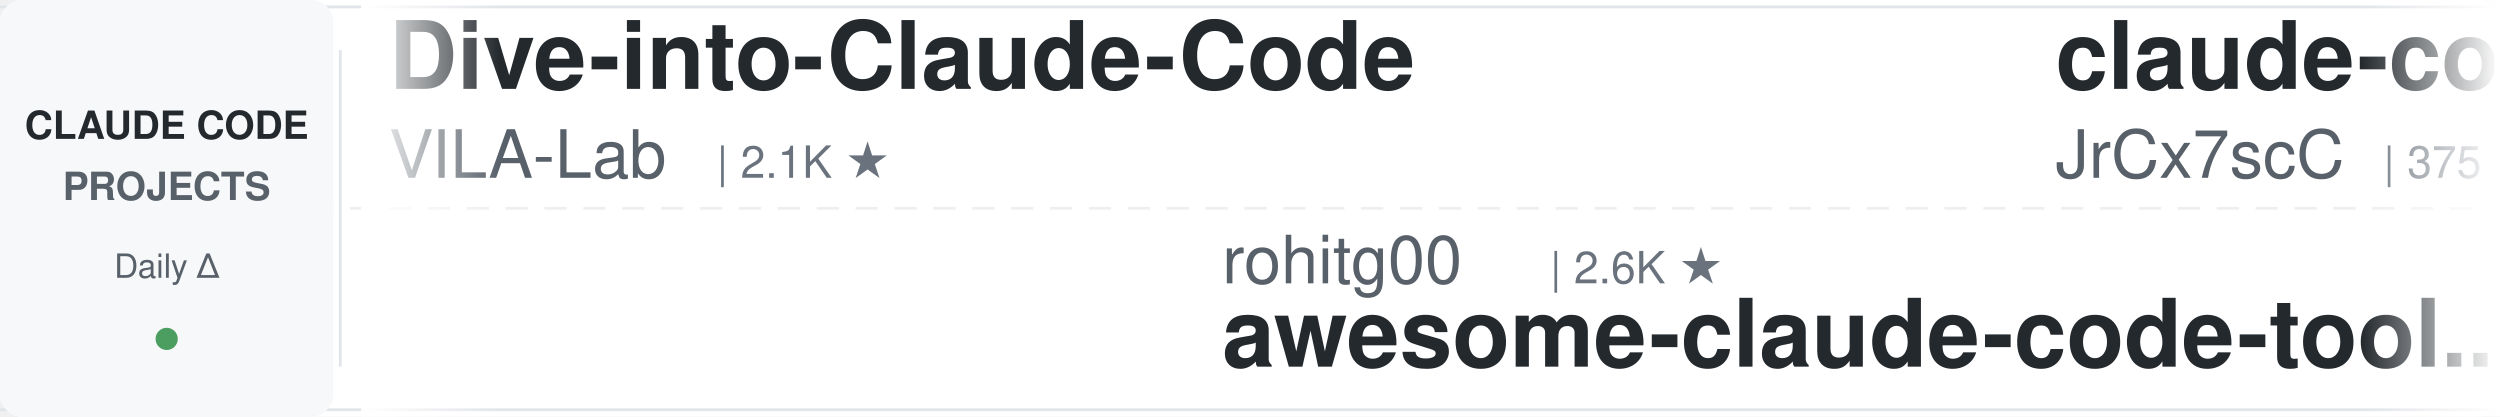
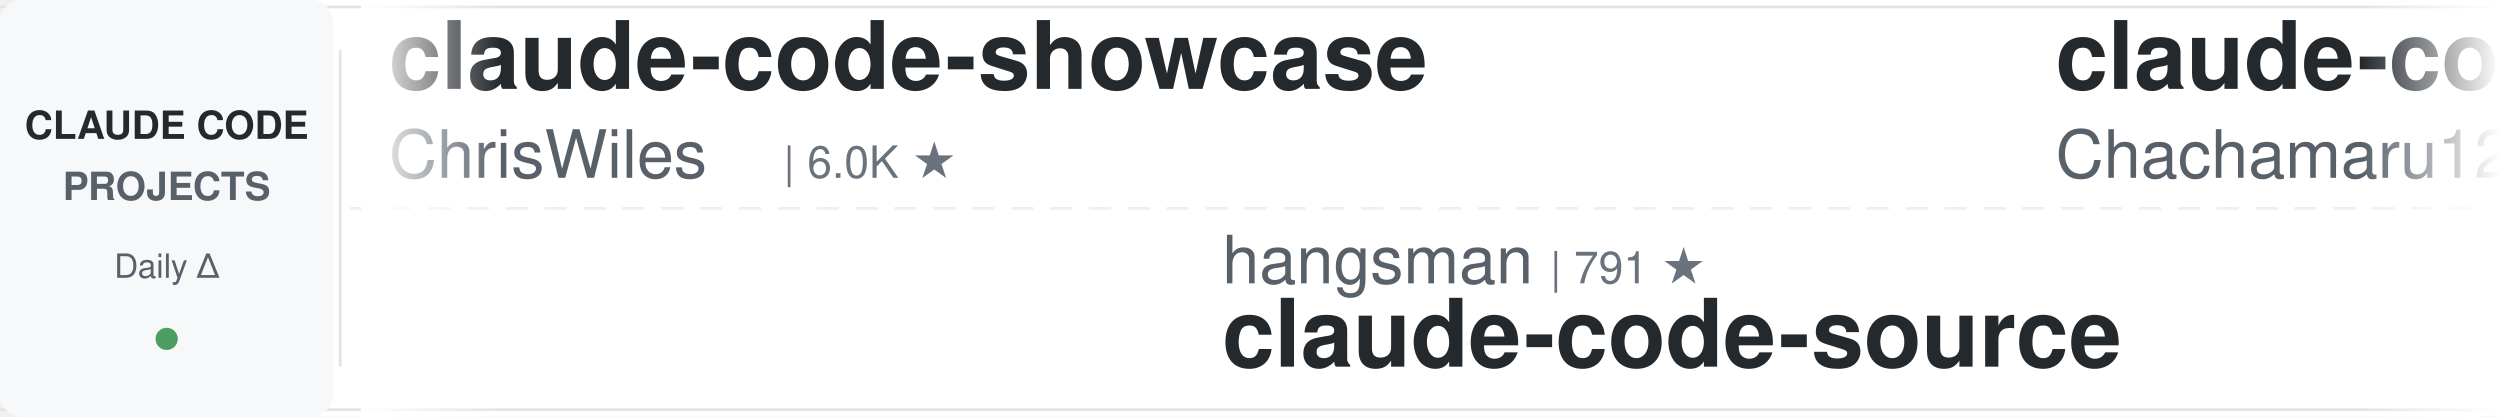
<svg xmlns="http://www.w3.org/2000/svg" width="900" height="150">
  <defs>
    <linearGradient id="leftFade" x1="0%" y1="0%" x2="100%" y2="0%">
      <stop offset="0%" style="stop-color:#ffffff;stop-opacity:1" />
      <stop offset="100%" style="stop-color:#ffffff;stop-opacity:0" />
    </linearGradient>
    <linearGradient id="rightFade" x1="0%" y1="0%" x2="100%" y2="0%">
      <stop offset="0%" style="stop-color:#ffffff;stop-opacity:0" />
      <stop offset="100%" style="stop-color:#ffffff;stop-opacity:1" />
    </linearGradient>
  </defs>
  <rect width="900" height="150" fill="#ffffff" rx="8" />
  <rect x="0" y="2" width="900" height="1" fill="#e1e4e8" />
  <rect x="0" y="147" width="900" height="1" fill="#e1e4e8" />
  <line x1="0" y1="75" x2="900" y2="75" stroke="#e1e4e8" stroke-width="1" stroke-dasharray="8 6" opacity="0.6" />
  <rect x="0" y="0" width="120" height="150" fill="#f6f8fa" rx="8" />
  <text x="60" y="50" font-family="-apple-system, BlinkMacSystemFont, 'Segoe UI', Helvetica, Arial, sans-serif" font-size="14" font-weight="600" fill="#24292e" text-anchor="middle">CLAUDE CODE</text>
  <text x="60" y="72" font-family="-apple-system, BlinkMacSystemFont, 'Segoe UI', Helvetica, Arial, sans-serif" font-size="14" font-weight="600" fill="#586069" text-anchor="middle">PROJECTS</text>
  <text x="60" y="100" font-family="-apple-system, BlinkMacSystemFont, 'Segoe UI', Helvetica, Arial, sans-serif" font-size="12" font-weight="500" fill="#586069" text-anchor="middle">Daily Δ</text>
  <circle cx="60" cy="122" r="4" fill="#22863a" opacity="0.8" />
  <rect x="122" y="18" width="1" height="114" fill="#e1e4e8" />
  <clipPath id="tickerClip">
    <rect x="130" y="0" width="770" height="150" />
  </clipPath>
  <g clip-path="url(#tickerClip)">
    <g id="tickerItems">
      <animateTransform attributeName="transform" attributeType="XML" type="translate" from="0 0" to="-3000 0" dur="54s" repeatCount="indefinite" />
      <g transform="translate(0, 0)">
-         <text x="140" y="32" font-family="-apple-system, BlinkMacSystemFont, 'Segoe UI', Helvetica, Arial, sans-serif" font-size="34" font-weight="600" fill="#24292e">Dive-into-Claude-Code</text>
-         <text x="140" y="64" font-family="-apple-system, BlinkMacSystemFont, 'Segoe UI', Helvetica, Arial, sans-serif" font-size="24" font-weight="400" fill="#586069">VILA-Lab</text>
-         <text x="258" y="64" font-family="-apple-system, BlinkMacSystemFont, 'Segoe UI', Helvetica, Arial, sans-serif" font-size="16" font-weight="500" fill="#6a737d">| 2.1K ★</text>
+         <text x="140" y="32" font-family="-apple-system, BlinkMacSystemFont, 'Segoe UI', Helvetica, Arial, sans-serif" font-size="34" font-weight="600" fill="#24292e">claude-code-showcase</text>
+         <text x="140" y="64" font-family="-apple-system, BlinkMacSystemFont, 'Segoe UI', Helvetica, Arial, sans-serif" font-size="24" font-weight="400" fill="#586069">ChrisWiles</text>
+         <text x="282" y="64" font-family="-apple-system, BlinkMacSystemFont, 'Segoe UI', Helvetica, Arial, sans-serif" font-size="16" font-weight="500" fill="#6a737d">| 6.0K ★</text>
      </g>
      <g transform="translate(300, 0)">
-         <text x="140" y="102" font-family="-apple-system, BlinkMacSystemFont, 'Segoe UI', Helvetica, Arial, sans-serif" font-size="24" font-weight="400" fill="#586069">rohitg00</text>
-         <text x="258" y="102" font-family="-apple-system, BlinkMacSystemFont, 'Segoe UI', Helvetica, Arial, sans-serif" font-size="16" font-weight="500" fill="#6a737d">| 2.6K ★</text>
-         <text x="140" y="132" font-family="-apple-system, BlinkMacSystemFont, 'Segoe UI', Helvetica, Arial, sans-serif" font-size="34" font-weight="600" fill="#24292e">awesome-claude-code-tool...</text>
+         <text x="140" y="102" font-family="-apple-system, BlinkMacSystemFont, 'Segoe UI', Helvetica, Arial, sans-serif" font-size="24" font-weight="400" fill="#586069">hangsman</text>
+         <text x="258" y="102" font-family="-apple-system, BlinkMacSystemFont, 'Segoe UI', Helvetica, Arial, sans-serif" font-size="16" font-weight="500" fill="#6a737d">| 791 ★</text>
+         <text x="140" y="132" font-family="-apple-system, BlinkMacSystemFont, 'Segoe UI', Helvetica, Arial, sans-serif" font-size="34" font-weight="600" fill="#24292e">claude-code-source</text>
      </g>
      <g transform="translate(600, 0)">
-         <text x="140" y="32" font-family="-apple-system, BlinkMacSystemFont, 'Segoe UI', Helvetica, Arial, sans-serif" font-size="34" font-weight="600" fill="#24292e">claude-code-source</text>
-         <text x="140" y="64" font-family="-apple-system, BlinkMacSystemFont, 'Segoe UI', Helvetica, Arial, sans-serif" font-size="24" font-weight="400" fill="#586069">JrCx7scC</text>
-         <text x="258" y="64" font-family="-apple-system, BlinkMacSystemFont, 'Segoe UI', Helvetica, Arial, sans-serif" font-size="16" font-weight="500" fill="#6a737d">| 375 ★</text>
+         <text x="140" y="32" font-family="-apple-system, BlinkMacSystemFont, 'Segoe UI', Helvetica, Arial, sans-serif" font-size="34" font-weight="600" fill="#24292e">claude-code-harness</text>
+         <text x="140" y="64" font-family="-apple-system, BlinkMacSystemFont, 'Segoe UI', Helvetica, Arial, sans-serif" font-size="24" font-weight="400" fill="#586069">Chachamaru127</text>
+         <text x="318" y="64" font-family="-apple-system, BlinkMacSystemFont, 'Segoe UI', Helvetica, Arial, sans-serif" font-size="16" font-weight="500" fill="#6a737d">| 3.1K ★</text>
      </g>
      <g transform="translate(900, 0)">
-         <text x="140" y="102" font-family="-apple-system, BlinkMacSystemFont, 'Segoe UI', Helvetica, Arial, sans-serif" font-size="24" font-weight="400" fill="#586069">Maciek-roboblog</text>
-         <text x="342" y="102" font-family="-apple-system, BlinkMacSystemFont, 'Segoe UI', Helvetica, Arial, sans-serif" font-size="16" font-weight="500" fill="#6a737d">| 8.7K ★</text>
-         <text x="140" y="132" font-family="-apple-system, BlinkMacSystemFont, 'Segoe UI', Helvetica, Arial, sans-serif" font-size="34" font-weight="600" fill="#24292e">Claude-Code-Usage-Monito...</text>
+         <text x="140" y="102" font-family="-apple-system, BlinkMacSystemFont, 'Segoe UI', Helvetica, Arial, sans-serif" font-size="24" font-weight="400" fill="#586069">shareAI-lab</text>
+         <text x="294" y="102" font-family="-apple-system, BlinkMacSystemFont, 'Segoe UI', Helvetica, Arial, sans-serif" font-size="16" font-weight="500" fill="#6a737d">| 75.6K ★</text>
+         <text x="140" y="132" font-family="-apple-system, BlinkMacSystemFont, 'Segoe UI', Helvetica, Arial, sans-serif" font-size="34" font-weight="600" fill="#24292e">learn-claude-code</text>
      </g>
      <g transform="translate(1200, 0)">
-         <text x="140" y="32" font-family="-apple-system, BlinkMacSystemFont, 'Segoe UI', Helvetica, Arial, sans-serif" font-size="34" font-weight="600" fill="#24292e">pi-vs-claude-code</text>
-         <text x="140" y="64" font-family="-apple-system, BlinkMacSystemFont, 'Segoe UI', Helvetica, Arial, sans-serif" font-size="24" font-weight="400" fill="#586069">disler</text>
-         <text x="234" y="64" font-family="-apple-system, BlinkMacSystemFont, 'Segoe UI', Helvetica, Arial, sans-serif" font-size="16" font-weight="500" fill="#6a737d">| 1.6K ★</text>
+         <text x="140" y="32" font-family="-apple-system, BlinkMacSystemFont, 'Segoe UI', Helvetica, Arial, sans-serif" font-size="34" font-weight="600" fill="#24292e">claude_codex_bridge</text>
+         <text x="140" y="64" font-family="-apple-system, BlinkMacSystemFont, 'Segoe UI', Helvetica, Arial, sans-serif" font-size="24" font-weight="400" fill="#586069">SeemSeam</text>
+         <text x="258" y="64" font-family="-apple-system, BlinkMacSystemFont, 'Segoe UI', Helvetica, Arial, sans-serif" font-size="16" font-weight="500" fill="#6a737d">| 3.5K ★</text>
      </g>
      <g transform="translate(1500, 0)">
-         <text x="140" y="102" font-family="-apple-system, BlinkMacSystemFont, 'Segoe UI', Helvetica, Arial, sans-serif" font-size="24" font-weight="400" fill="#586069">diet103</text>
-         <text x="246" y="102" font-family="-apple-system, BlinkMacSystemFont, 'Segoe UI', Helvetica, Arial, sans-serif" font-size="16" font-weight="500" fill="#6a737d">| 10.0K ★</text>
-         <text x="140" y="132" font-family="-apple-system, BlinkMacSystemFont, 'Segoe UI', Helvetica, Arial, sans-serif" font-size="34" font-weight="600" fill="#24292e">claude-code-infrastructu...</text>
+         <text x="140" y="102" font-family="-apple-system, BlinkMacSystemFont, 'Segoe UI', Helvetica, Arial, sans-serif" font-size="24" font-weight="400" fill="#586069">anthropics</text>
+         <text x="282" y="102" font-family="-apple-system, BlinkMacSystemFont, 'Segoe UI', Helvetica, Arial, sans-serif" font-size="16" font-weight="500" fill="#6a737d">| 8.8K ★</text>
+         <text x="140" y="132" font-family="-apple-system, BlinkMacSystemFont, 'Segoe UI', Helvetica, Arial, sans-serif" font-size="34" font-weight="600" fill="#24292e">claude-code-action</text>
      </g>
      <g transform="translate(1800, 0)">
-         <text x="140" y="32" font-family="-apple-system, BlinkMacSystemFont, 'Segoe UI', Helvetica, Arial, sans-serif" font-size="34" font-weight="600" fill="#24292e">claude-code-source-build</text>
-         <text x="140" y="64" font-family="-apple-system, BlinkMacSystemFont, 'Segoe UI', Helvetica, Arial, sans-serif" font-size="24" font-weight="400" fill="#586069">andrew-kramer-inno</text>
-         <text x="378" y="64" font-family="-apple-system, BlinkMacSystemFont, 'Segoe UI', Helvetica, Arial, sans-serif" font-size="16" font-weight="500" fill="#6a737d">| 594 ★</text>
+         <text x="140" y="32" font-family="-apple-system, BlinkMacSystemFont, 'Segoe UI', Helvetica, Arial, sans-serif" font-size="34" font-weight="600" fill="#24292e">claude-code-rust</text>
+         <text x="140" y="64" font-family="-apple-system, BlinkMacSystemFont, 'Segoe UI', Helvetica, Arial, sans-serif" font-size="24" font-weight="400" fill="#586069">lorryjovens-hub</text>
+         <text x="342" y="64" font-family="-apple-system, BlinkMacSystemFont, 'Segoe UI', Helvetica, Arial, sans-serif" font-size="16" font-weight="500" fill="#6a737d">| 1.7K ★</text>
      </g>
      <g transform="translate(2100, 0)">
-         <text x="140" y="102" font-family="-apple-system, BlinkMacSystemFont, 'Segoe UI', Helvetica, Arial, sans-serif" font-size="24" font-weight="400" fill="#586069">digitalsamba</text>
-         <text x="306" y="102" font-family="-apple-system, BlinkMacSystemFont, 'Segoe UI', Helvetica, Arial, sans-serif" font-size="16" font-weight="500" fill="#6a737d">| 2.0K ★</text>
-         <text x="140" y="132" font-family="-apple-system, BlinkMacSystemFont, 'Segoe UI', Helvetica, Arial, sans-serif" font-size="34" font-weight="600" fill="#24292e">claude-code-video-toolki...</text>
+         <text x="140" y="102" font-family="-apple-system, BlinkMacSystemFont, 'Segoe UI', Helvetica, Arial, sans-serif" font-size="24" font-weight="400" fill="#586069">feiskyer</text>
+         <text x="258" y="102" font-family="-apple-system, BlinkMacSystemFont, 'Segoe UI', Helvetica, Arial, sans-serif" font-size="16" font-weight="500" fill="#6a737d">| 1.6K ★</text>
+         <text x="140" y="132" font-family="-apple-system, BlinkMacSystemFont, 'Segoe UI', Helvetica, Arial, sans-serif" font-size="34" font-weight="600" fill="#24292e">claude-code-settings</text>
      </g>
      <g transform="translate(2400, 0)">
-         <text x="140" y="32" font-family="-apple-system, BlinkMacSystemFont, 'Segoe UI', Helvetica, Arial, sans-serif" font-size="34" font-weight="600" fill="#24292e">claude-code-analysis</text>
-         <text x="140" y="64" font-family="-apple-system, BlinkMacSystemFont, 'Segoe UI', Helvetica, Arial, sans-serif" font-size="24" font-weight="400" fill="#586069">liuup</text>
-         <text x="222" y="64" font-family="-apple-system, BlinkMacSystemFont, 'Segoe UI', Helvetica, Arial, sans-serif" font-size="16" font-weight="500" fill="#6a737d">| 3.9K ★</text>
+         <text x="140" y="32" font-family="-apple-system, BlinkMacSystemFont, 'Segoe UI', Helvetica, Arial, sans-serif" font-size="34" font-weight="600" fill="#24292e">claude-code-guide</text>
+         <text x="140" y="64" font-family="-apple-system, BlinkMacSystemFont, 'Segoe UI', Helvetica, Arial, sans-serif" font-size="24" font-weight="400" fill="#586069">zebbern</text>
+         <text x="246" y="64" font-family="-apple-system, BlinkMacSystemFont, 'Segoe UI', Helvetica, Arial, sans-serif" font-size="16" font-weight="500" fill="#6a737d">| 4.6K ★</text>
      </g>
      <g transform="translate(2700, 0)">
-         <text x="140" y="102" font-family="-apple-system, BlinkMacSystemFont, 'Segoe UI', Helvetica, Arial, sans-serif" font-size="24" font-weight="400" fill="#586069">anthropics</text>
-         <text x="282" y="102" font-family="-apple-system, BlinkMacSystemFont, 'Segoe UI', Helvetica, Arial, sans-serif" font-size="16" font-weight="500" fill="#6a737d">| 959 ★</text>
-         <text x="140" y="132" font-family="-apple-system, BlinkMacSystemFont, 'Segoe UI', Helvetica, Arial, sans-serif" font-size="34" font-weight="600" fill="#24292e">claude-code-base-action</text>
+         <text x="140" y="102" font-family="-apple-system, BlinkMacSystemFont, 'Segoe UI', Helvetica, Arial, sans-serif" font-size="24" font-weight="400" fill="#586069">OneRedOak</text>
+         <text x="270" y="102" font-family="-apple-system, BlinkMacSystemFont, 'Segoe UI', Helvetica, Arial, sans-serif" font-size="16" font-weight="500" fill="#6a737d">| 3.9K ★</text>
+         <text x="140" y="132" font-family="-apple-system, BlinkMacSystemFont, 'Segoe UI', Helvetica, Arial, sans-serif" font-size="34" font-weight="600" fill="#24292e">claude-code-workflows</text>
      </g>
      <g transform="translate(3000, 0)">
-         <text x="140" y="32" font-family="-apple-system, BlinkMacSystemFont, 'Segoe UI', Helvetica, Arial, sans-serif" font-size="34" font-weight="600" fill="#24292e">Dive-into-Claude-Code</text>
-         <text x="140" y="64" font-family="-apple-system, BlinkMacSystemFont, 'Segoe UI', Helvetica, Arial, sans-serif" font-size="24" font-weight="400" fill="#586069">VILA-Lab</text>
-         <text x="258" y="64" font-family="-apple-system, BlinkMacSystemFont, 'Segoe UI', Helvetica, Arial, sans-serif" font-size="16" font-weight="500" fill="#6a737d">| 2.1K ★</text>
+         <text x="140" y="32" font-family="-apple-system, BlinkMacSystemFont, 'Segoe UI', Helvetica, Arial, sans-serif" font-size="34" font-weight="600" fill="#24292e">claude-code-showcase</text>
+         <text x="140" y="64" font-family="-apple-system, BlinkMacSystemFont, 'Segoe UI', Helvetica, Arial, sans-serif" font-size="24" font-weight="400" fill="#586069">ChrisWiles</text>
+         <text x="282" y="64" font-family="-apple-system, BlinkMacSystemFont, 'Segoe UI', Helvetica, Arial, sans-serif" font-size="16" font-weight="500" fill="#6a737d">| 6.0K ★</text>
      </g>
      <g transform="translate(3300, 0)">
-         <text x="140" y="102" font-family="-apple-system, BlinkMacSystemFont, 'Segoe UI', Helvetica, Arial, sans-serif" font-size="24" font-weight="400" fill="#586069">rohitg00</text>
-         <text x="258" y="102" font-family="-apple-system, BlinkMacSystemFont, 'Segoe UI', Helvetica, Arial, sans-serif" font-size="16" font-weight="500" fill="#6a737d">| 2.6K ★</text>
-         <text x="140" y="132" font-family="-apple-system, BlinkMacSystemFont, 'Segoe UI', Helvetica, Arial, sans-serif" font-size="34" font-weight="600" fill="#24292e">awesome-claude-code-tool...</text>
+         <text x="140" y="102" font-family="-apple-system, BlinkMacSystemFont, 'Segoe UI', Helvetica, Arial, sans-serif" font-size="24" font-weight="400" fill="#586069">hangsman</text>
+         <text x="258" y="102" font-family="-apple-system, BlinkMacSystemFont, 'Segoe UI', Helvetica, Arial, sans-serif" font-size="16" font-weight="500" fill="#6a737d">| 791 ★</text>
+         <text x="140" y="132" font-family="-apple-system, BlinkMacSystemFont, 'Segoe UI', Helvetica, Arial, sans-serif" font-size="34" font-weight="600" fill="#24292e">claude-code-source</text>
      </g>
      <g transform="translate(3600, 0)">
-         <text x="140" y="32" font-family="-apple-system, BlinkMacSystemFont, 'Segoe UI', Helvetica, Arial, sans-serif" font-size="34" font-weight="600" fill="#24292e">claude-code-source</text>
-         <text x="140" y="64" font-family="-apple-system, BlinkMacSystemFont, 'Segoe UI', Helvetica, Arial, sans-serif" font-size="24" font-weight="400" fill="#586069">JrCx7scC</text>
-         <text x="258" y="64" font-family="-apple-system, BlinkMacSystemFont, 'Segoe UI', Helvetica, Arial, sans-serif" font-size="16" font-weight="500" fill="#6a737d">| 375 ★</text>
+         <text x="140" y="32" font-family="-apple-system, BlinkMacSystemFont, 'Segoe UI', Helvetica, Arial, sans-serif" font-size="34" font-weight="600" fill="#24292e">claude-code-harness</text>
+         <text x="140" y="64" font-family="-apple-system, BlinkMacSystemFont, 'Segoe UI', Helvetica, Arial, sans-serif" font-size="24" font-weight="400" fill="#586069">Chachamaru127</text>
+         <text x="318" y="64" font-family="-apple-system, BlinkMacSystemFont, 'Segoe UI', Helvetica, Arial, sans-serif" font-size="16" font-weight="500" fill="#6a737d">| 3.1K ★</text>
      </g>
      <g transform="translate(3900, 0)">
-         <text x="140" y="102" font-family="-apple-system, BlinkMacSystemFont, 'Segoe UI', Helvetica, Arial, sans-serif" font-size="24" font-weight="400" fill="#586069">Maciek-roboblog</text>
-         <text x="342" y="102" font-family="-apple-system, BlinkMacSystemFont, 'Segoe UI', Helvetica, Arial, sans-serif" font-size="16" font-weight="500" fill="#6a737d">| 8.7K ★</text>
-         <text x="140" y="132" font-family="-apple-system, BlinkMacSystemFont, 'Segoe UI', Helvetica, Arial, sans-serif" font-size="34" font-weight="600" fill="#24292e">Claude-Code-Usage-Monito...</text>
+         <text x="140" y="102" font-family="-apple-system, BlinkMacSystemFont, 'Segoe UI', Helvetica, Arial, sans-serif" font-size="24" font-weight="400" fill="#586069">shareAI-lab</text>
+         <text x="294" y="102" font-family="-apple-system, BlinkMacSystemFont, 'Segoe UI', Helvetica, Arial, sans-serif" font-size="16" font-weight="500" fill="#6a737d">| 75.6K ★</text>
+         <text x="140" y="132" font-family="-apple-system, BlinkMacSystemFont, 'Segoe UI', Helvetica, Arial, sans-serif" font-size="34" font-weight="600" fill="#24292e">learn-claude-code</text>
      </g>
    </g>
  </g>
  <rect x="130" y="0" width="50" height="150" fill="url(#leftFade)" />
  <rect x="850" y="0" width="50" height="150" fill="url(#rightFade)" />
</svg>
